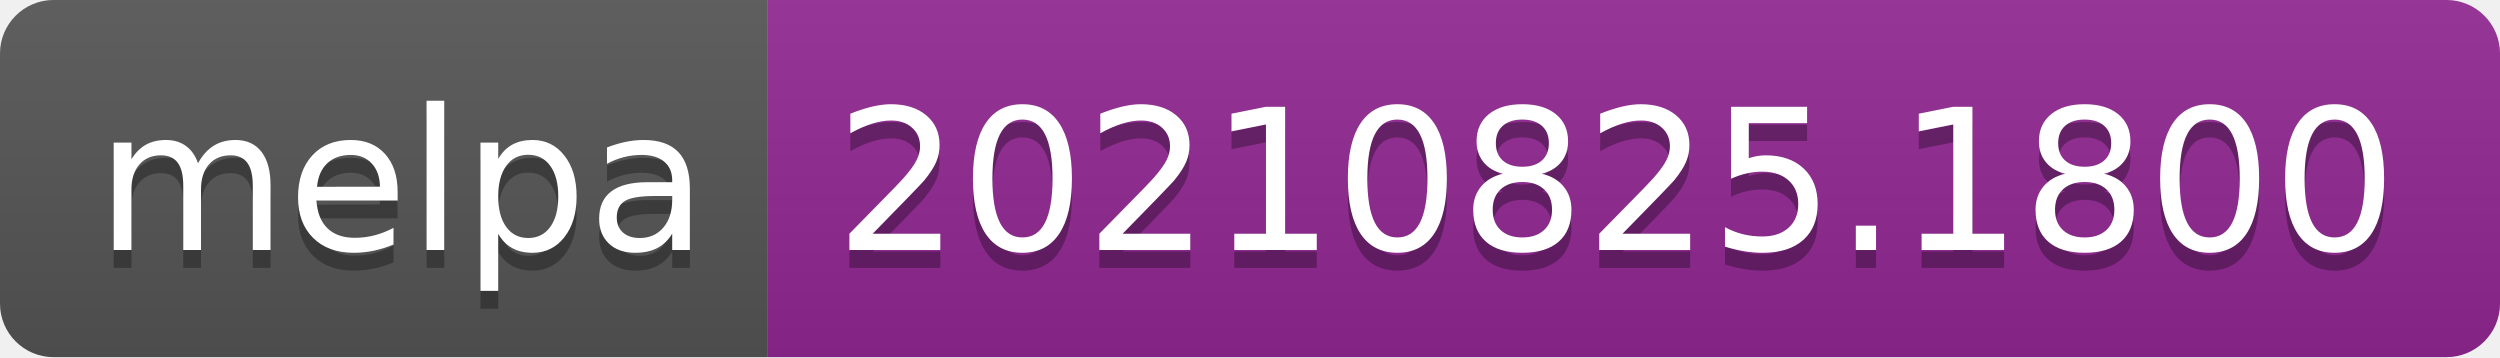
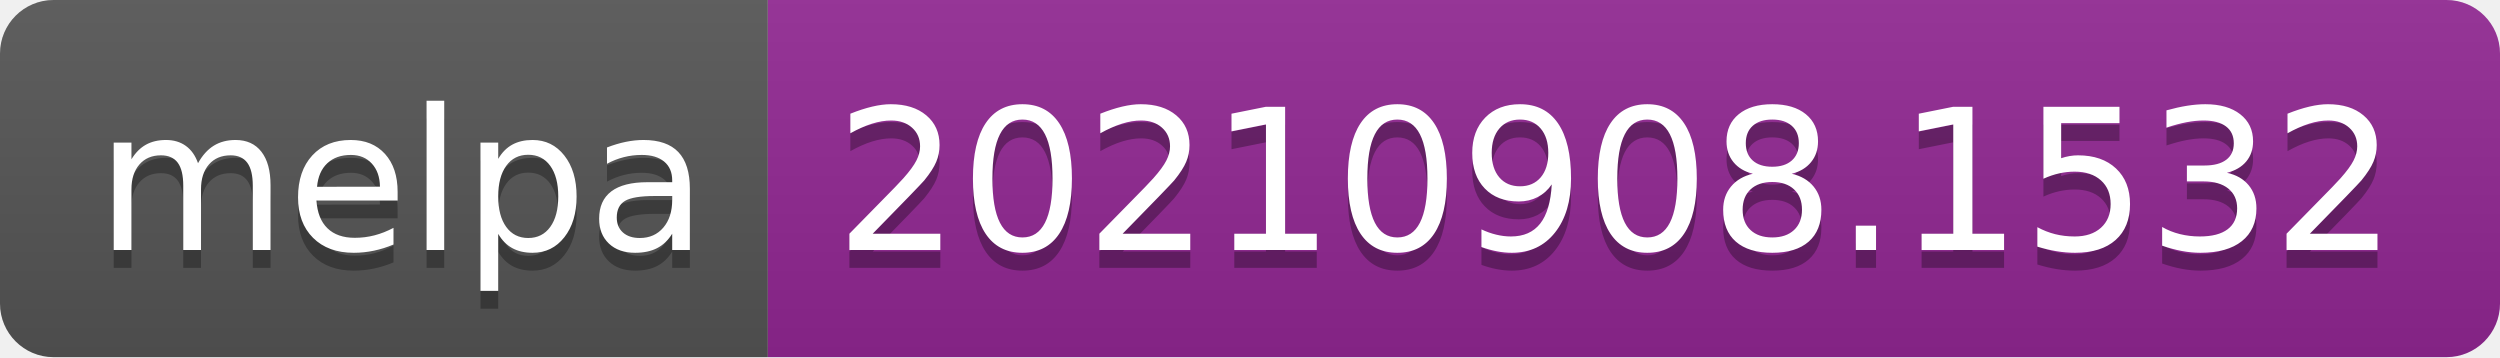
- <svg xmlns="http://www.w3.org/2000/svg" width="140" height="20" role="img" aria-label="melpa: 20210825.1800">
+ <svg xmlns="http://www.w3.org/2000/svg" width="140" height="20" role="img" aria-label="melpa: 20210908.1532">
  <linearGradient id="s" x2="0" y2="100%">
    <stop offset="0" stop-color="#bbb" stop-opacity=".1" />
    <stop offset="1" stop-opacity=".1" />
  </linearGradient>
  <clipPath id="r">
    <rect width="140" height="20" rx="3" fill="#fff" />
  </clipPath>
  <g clip-path="url(#r)">
    <rect width="43" height="20" fill="#555" />
    <rect x="43" width="97" height="20" fill="#922793" />
    <rect width="140" height="20" fill="url(#s)" />
  </g>
  <g fill="#fff" text-anchor="middle" font-family="Verdana,Geneva,DejaVu Sans,sans-serif" text-rendering="geometricPrecision" font-size="110">
    <text aria-hidden="true" x="225" y="150" fill="#010101" fill-opacity=".3" transform="scale(.1)" textLength="330">melpa</text>
    <text x="225" y="140" transform="scale(.1)" fill="#fff" textLength="330">melpa</text>
-     <text aria-hidden="true" x="905" y="150" fill="#010101" fill-opacity=".3" transform="scale(.1)" textLength="870">20210825.1800</text>
-     <text x="905" y="140" transform="scale(.1)" fill="#fff" textLength="870">20210825.1800</text>
+     <text aria-hidden="true" x="905" y="150" fill="#010101" fill-opacity=".3" transform="scale(.1)" textLength="870">20210908.1532</text>
+     <text x="905" y="140" transform="scale(.1)" fill="#fff" textLength="870">20210908.1532</text>
  </g>
</svg>
